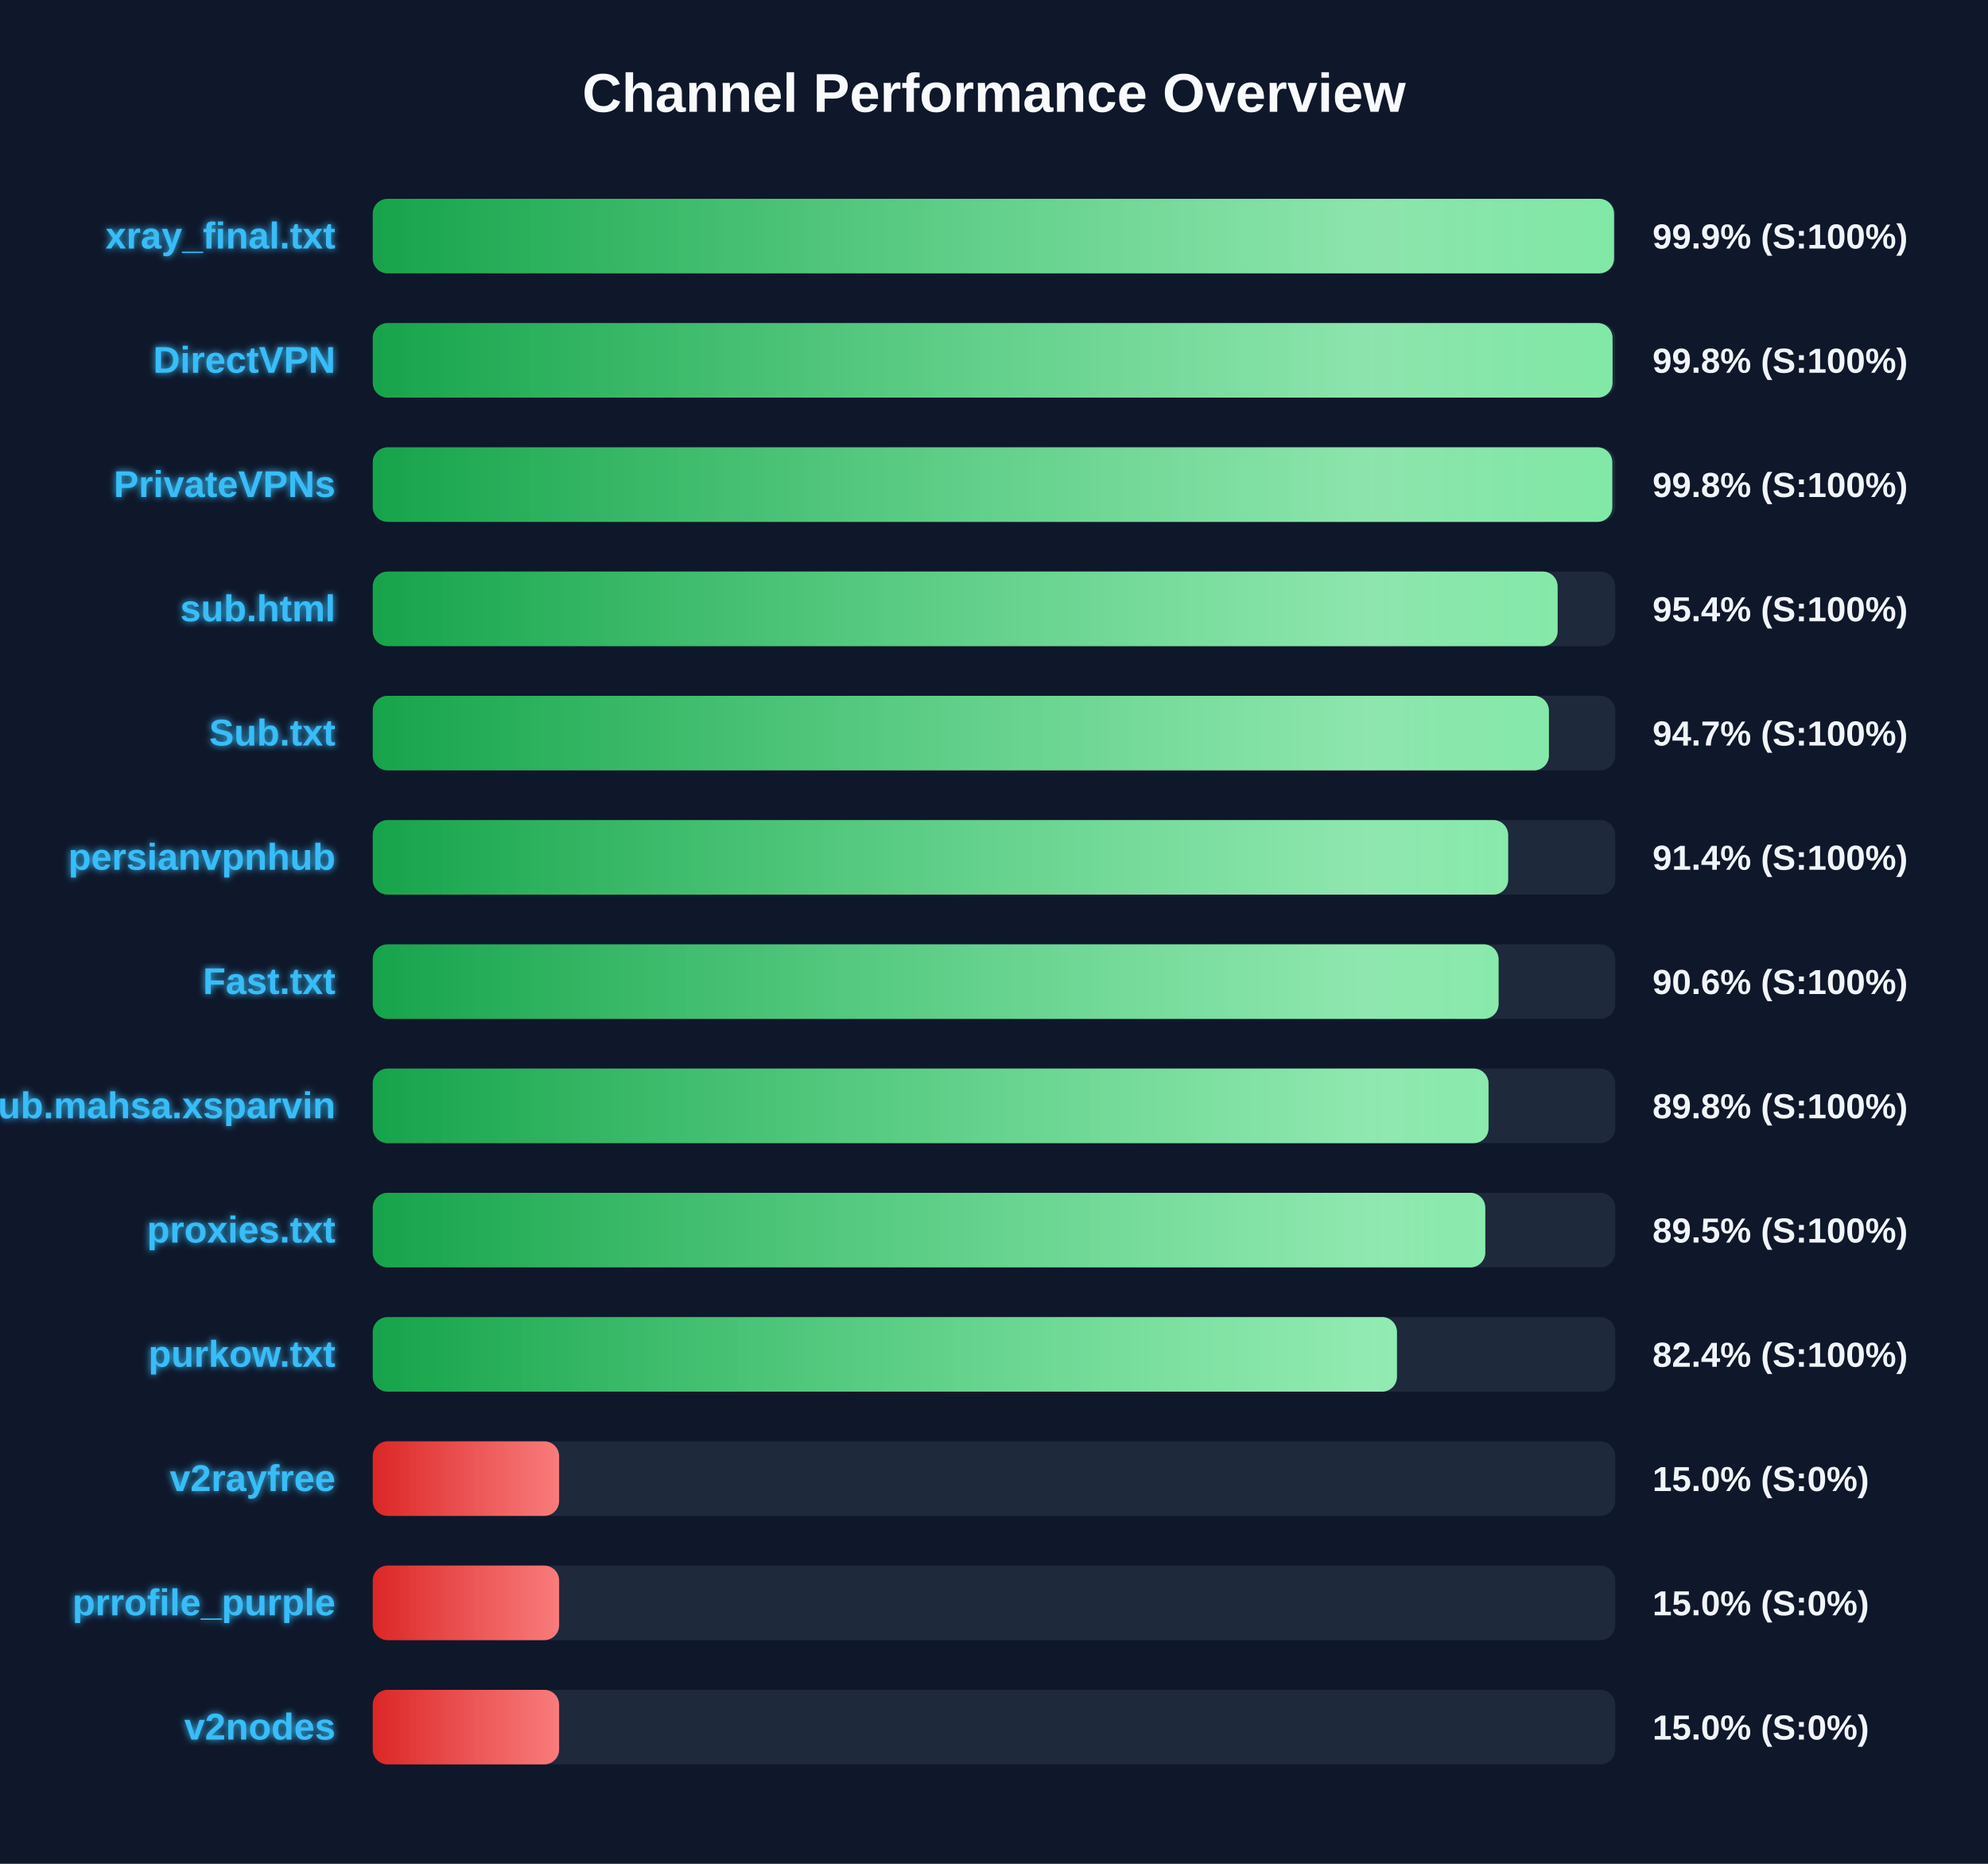
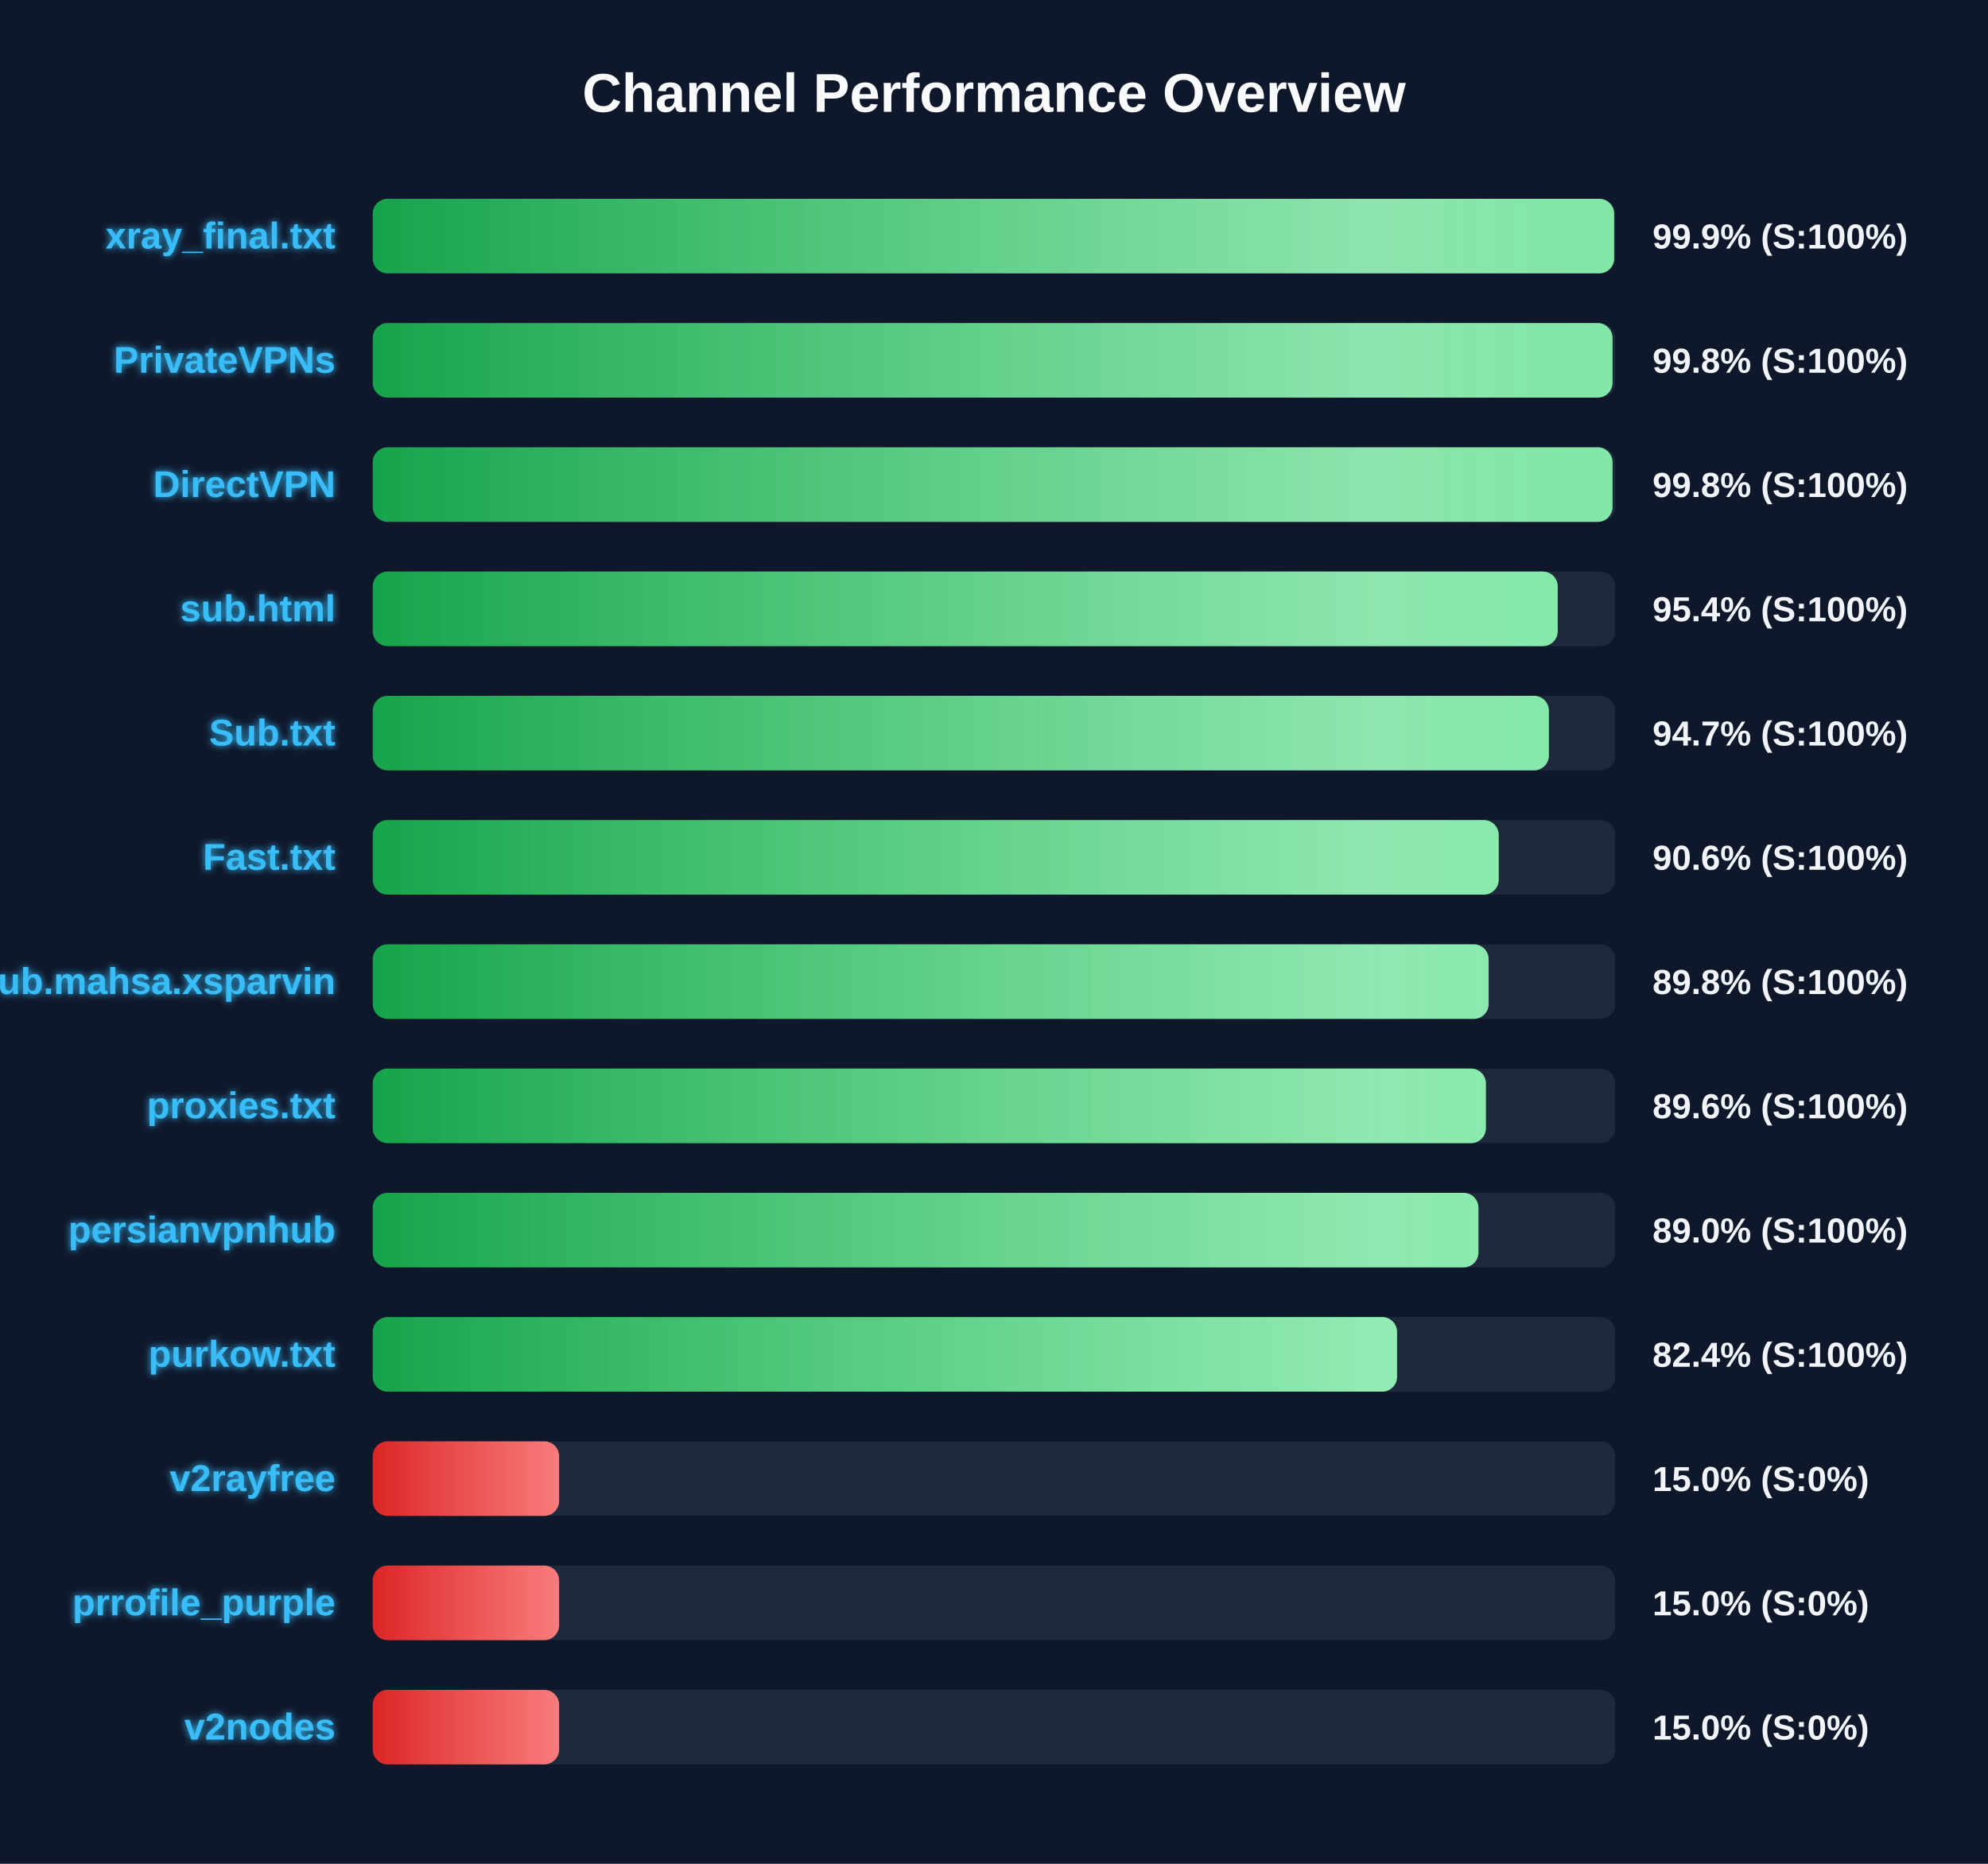
<svg xmlns="http://www.w3.org/2000/svg" width="800" height="750" version="1.1">
  <defs>
    <linearGradient id="grad-green" x1="0%" y1="0%" x2="100%" y2="0%">
      <stop offset="0%" stop-color="#16a34a" />
      <stop offset="100%" stop-color="#4ade80" />
    </linearGradient>
    <linearGradient id="grad-yellow" x1="0%" y1="0%" x2="100%" y2="0%">
      <stop offset="0%" stop-color="#ca8a04" />
      <stop offset="100%" stop-color="#fde047" />
    </linearGradient>
    <linearGradient id="grad-red" x1="0%" y1="0%" x2="100%" y2="0%">
      <stop offset="0%" stop-color="#dc2626" />
      <stop offset="100%" stop-color="#f87171" />
    </linearGradient>
    <linearGradient id="shimmer" x1="0%" y1="0%" x2="100%" y2="0%">
      <stop offset="0%" stop-color="rgba(255,255,255,0)" />
      <stop offset="50%" stop-color="rgba(255,255,255,0.4)" />
      <stop offset="100%" stop-color="rgba(255,255,255,0)" />
    </linearGradient>
    <filter id="glow" x="-20%" y="-20%" width="140%" height="140%">
      <feGaussianBlur stdDeviation="1.5" result="blur" />
      <feComposite in="SourceGraphic" in2="blur" operator="over" />
    </filter>
  </defs>
  <style>
        .bg-rect { fill: #0f172a; }
        .title { font: bold 22px 'Segoe UI', Arial, sans-serif; fill: #f8fafc; }
        .row { font: bold 15px 'Segoe UI', Arial, sans-serif; fill: #38bdf8; filter: url(#glow); }
        .score { font: bold 14px 'Segoe UI', Arial, sans-serif; fill: #f1f5f9; }
        @keyframes shimmer-anim {
            0% { transform: translateX(-100%); }
            100% { transform: translateX(200%); }
        }
        .shimmer-rect {
            animation: shimmer-anim 2.5s infinite linear;
        }
    </style>
  <rect width="100%" height="100%" class="bg-rect" />
  <text x="400" y="45" text-anchor="middle" class="title">Channel Performance Overview</text>
  <rect x="150" y="80" width="500" height="30" fill="#1e293b" rx="6" />
  <clipPath id="clip-0">
-     <rect x="150" y="80" width="499.5" height="30" rx="6" />
+     <rect x="150" y="80" width="499.55" height="30" rx="6" />
  </clipPath>
-   <rect x="150" y="80" width="499.5" height="30" fill="url(#grad-green)" rx="6" />
+   <rect x="150" y="80" width="499.55" height="30" fill="url(#grad-green)" rx="6" />
  <g clip-path="url(#clip-0)">
    <rect x="150" y="80" width="100%" height="30" fill="url(#shimmer)" class="shimmer-rect" />
  </g>
  <text x="135" y="100" text-anchor="end" class="row">xray_final.txt</text>
  <text x="665" y="100" text-anchor="start" class="score">99.9% (S:100%)</text>
  <rect x="150" y="130" width="500" height="30" fill="#1e293b" rx="6" />
  <clipPath id="clip-1">
    <rect x="150" y="130" width="498.9" height="30" rx="6" />
  </clipPath>
  <rect x="150" y="130" width="498.9" height="30" fill="url(#grad-green)" rx="6" />
  <g clip-path="url(#clip-1)">
    <rect x="150" y="130" width="100%" height="30" fill="url(#shimmer)" class="shimmer-rect" />
  </g>
-   <text x="135" y="150" text-anchor="end" class="row">DirectVPN</text>
+   <text x="135" y="150" text-anchor="end" class="row">PrivateVPNs</text>
  <text x="665" y="150" text-anchor="start" class="score">99.8% (S:100%)</text>
  <rect x="150" y="180" width="500" height="30" fill="#1e293b" rx="6" />
  <clipPath id="clip-2">
-     <rect x="150" y="180" width="498.8" height="30" rx="6" />
+     <rect x="150" y="180" width="498.9" height="30" rx="6" />
  </clipPath>
-   <rect x="150" y="180" width="498.8" height="30" fill="url(#grad-green)" rx="6" />
+   <rect x="150" y="180" width="498.9" height="30" fill="url(#grad-green)" rx="6" />
  <g clip-path="url(#clip-2)">
    <rect x="150" y="180" width="100%" height="30" fill="url(#shimmer)" class="shimmer-rect" />
  </g>
-   <text x="135" y="200" text-anchor="end" class="row">PrivateVPNs</text>
+   <text x="135" y="200" text-anchor="end" class="row">DirectVPN</text>
  <text x="665" y="200" text-anchor="start" class="score">99.8% (S:100%)</text>
  <rect x="150" y="230" width="500" height="30" fill="#1e293b" rx="6" />
  <clipPath id="clip-3">
-     <rect x="150" y="230" width="476.8" height="30" rx="6" />
+     <rect x="150" y="230" width="476.85" height="30" rx="6" />
  </clipPath>
-   <rect x="150" y="230" width="476.8" height="30" fill="url(#grad-green)" rx="6" />
+   <rect x="150" y="230" width="476.85" height="30" fill="url(#grad-green)" rx="6" />
  <g clip-path="url(#clip-3)">
    <rect x="150" y="230" width="100%" height="30" fill="url(#shimmer)" class="shimmer-rect" />
  </g>
  <text x="135" y="250" text-anchor="end" class="row">sub.html</text>
  <text x="665" y="250" text-anchor="start" class="score">95.4% (S:100%)</text>
  <rect x="150" y="280" width="500" height="30" fill="#1e293b" rx="6" />
  <clipPath id="clip-4">
    <rect x="150" y="280" width="473.3" height="30" rx="6" />
  </clipPath>
  <rect x="150" y="280" width="473.3" height="30" fill="url(#grad-green)" rx="6" />
  <g clip-path="url(#clip-4)">
    <rect x="150" y="280" width="100%" height="30" fill="url(#shimmer)" class="shimmer-rect" />
  </g>
  <text x="135" y="300" text-anchor="end" class="row">Sub.txt</text>
  <text x="665" y="300" text-anchor="start" class="score">94.7% (S:100%)</text>
  <rect x="150" y="330" width="500" height="30" fill="#1e293b" rx="6" />
  <clipPath id="clip-5">
-     <rect x="150" y="330" width="456.9" height="30" rx="6" />
+     <rect x="150" y="330" width="453.1" height="30" rx="6" />
  </clipPath>
-   <rect x="150" y="330" width="456.9" height="30" fill="url(#grad-green)" rx="6" />
+   <rect x="150" y="330" width="453.1" height="30" fill="url(#grad-green)" rx="6" />
  <g clip-path="url(#clip-5)">
    <rect x="150" y="330" width="100%" height="30" fill="url(#shimmer)" class="shimmer-rect" />
  </g>
-   <text x="135" y="350" text-anchor="end" class="row">persianvpnhub</text>
-   <text x="665" y="350" text-anchor="start" class="score">91.4% (S:100%)</text>
+   <text x="135" y="350" text-anchor="end" class="row">Fast.txt</text>
+   <text x="665" y="350" text-anchor="start" class="score">90.6% (S:100%)</text>
  <rect x="150" y="380" width="500" height="30" fill="#1e293b" rx="6" />
  <clipPath id="clip-6">
-     <rect x="150" y="380" width="453.05" height="30" rx="6" />
+     <rect x="150" y="380" width="449.05" height="30" rx="6" />
  </clipPath>
-   <rect x="150" y="380" width="453.05" height="30" fill="url(#grad-green)" rx="6" />
+   <rect x="150" y="380" width="449.05" height="30" fill="url(#grad-green)" rx="6" />
  <g clip-path="url(#clip-6)">
    <rect x="150" y="380" width="100%" height="30" fill="url(#shimmer)" class="shimmer-rect" />
  </g>
-   <text x="135" y="400" text-anchor="end" class="row">Fast.txt</text>
-   <text x="665" y="400" text-anchor="start" class="score">90.6% (S:100%)</text>
+   <text x="135" y="400" text-anchor="end" class="row">Sub.mahsa.xsparvin</text>
+   <text x="665" y="400" text-anchor="start" class="score">89.8% (S:100%)</text>
  <rect x="150" y="430" width="500" height="30" fill="#1e293b" rx="6" />
  <clipPath id="clip-7">
-     <rect x="150" y="430" width="449.0" height="30" rx="6" />
+     <rect x="150" y="430" width="447.95" height="30" rx="6" />
  </clipPath>
-   <rect x="150" y="430" width="449.0" height="30" fill="url(#grad-green)" rx="6" />
+   <rect x="150" y="430" width="447.95" height="30" fill="url(#grad-green)" rx="6" />
  <g clip-path="url(#clip-7)">
    <rect x="150" y="430" width="100%" height="30" fill="url(#shimmer)" class="shimmer-rect" />
  </g>
-   <text x="135" y="450" text-anchor="end" class="row">Sub.mahsa.xsparvin</text>
-   <text x="665" y="450" text-anchor="start" class="score">89.8% (S:100%)</text>
+   <text x="135" y="450" text-anchor="end" class="row">proxies.txt</text>
+   <text x="665" y="450" text-anchor="start" class="score">89.6% (S:100%)</text>
  <rect x="150" y="480" width="500" height="30" fill="#1e293b" rx="6" />
  <clipPath id="clip-8">
-     <rect x="150" y="480" width="447.7" height="30" rx="6" />
+     <rect x="150" y="480" width="444.95" height="30" rx="6" />
  </clipPath>
-   <rect x="150" y="480" width="447.7" height="30" fill="url(#grad-green)" rx="6" />
+   <rect x="150" y="480" width="444.95" height="30" fill="url(#grad-green)" rx="6" />
  <g clip-path="url(#clip-8)">
    <rect x="150" y="480" width="100%" height="30" fill="url(#shimmer)" class="shimmer-rect" />
  </g>
-   <text x="135" y="500" text-anchor="end" class="row">proxies.txt</text>
-   <text x="665" y="500" text-anchor="start" class="score">89.5% (S:100%)</text>
+   <text x="135" y="500" text-anchor="end" class="row">persianvpnhub</text>
+   <text x="665" y="500" text-anchor="start" class="score">89.0% (S:100%)</text>
  <rect x="150" y="530" width="500" height="30" fill="#1e293b" rx="6" />
  <clipPath id="clip-9">
-     <rect x="150" y="530" width="412.15" height="30" rx="6" />
+     <rect x="150" y="530" width="412.2" height="30" rx="6" />
  </clipPath>
-   <rect x="150" y="530" width="412.15" height="30" fill="url(#grad-green)" rx="6" />
+   <rect x="150" y="530" width="412.2" height="30" fill="url(#grad-green)" rx="6" />
  <g clip-path="url(#clip-9)">
    <rect x="150" y="530" width="100%" height="30" fill="url(#shimmer)" class="shimmer-rect" />
  </g>
  <text x="135" y="550" text-anchor="end" class="row">purkow.txt</text>
  <text x="665" y="550" text-anchor="start" class="score">82.4% (S:100%)</text>
  <rect x="150" y="580" width="500" height="30" fill="#1e293b" rx="6" />
  <clipPath id="clip-10">
    <rect x="150" y="580" width="75.0" height="30" rx="6" />
  </clipPath>
  <rect x="150" y="580" width="75.0" height="30" fill="url(#grad-red)" rx="6" />
  <g clip-path="url(#clip-10)">
    <rect x="150" y="580" width="100%" height="30" fill="url(#shimmer)" class="shimmer-rect" />
  </g>
  <text x="135" y="600" text-anchor="end" class="row">v2rayfree</text>
  <text x="665" y="600" text-anchor="start" class="score">15.0% (S:0%)</text>
  <rect x="150" y="630" width="500" height="30" fill="#1e293b" rx="6" />
  <clipPath id="clip-11">
    <rect x="150" y="630" width="75.0" height="30" rx="6" />
  </clipPath>
  <rect x="150" y="630" width="75.0" height="30" fill="url(#grad-red)" rx="6" />
  <g clip-path="url(#clip-11)">
    <rect x="150" y="630" width="100%" height="30" fill="url(#shimmer)" class="shimmer-rect" />
  </g>
  <text x="135" y="650" text-anchor="end" class="row">prrofile_purple</text>
  <text x="665" y="650" text-anchor="start" class="score">15.0% (S:0%)</text>
  <rect x="150" y="680" width="500" height="30" fill="#1e293b" rx="6" />
  <clipPath id="clip-12">
    <rect x="150" y="680" width="75.0" height="30" rx="6" />
  </clipPath>
  <rect x="150" y="680" width="75.0" height="30" fill="url(#grad-red)" rx="6" />
  <g clip-path="url(#clip-12)">
    <rect x="150" y="680" width="100%" height="30" fill="url(#shimmer)" class="shimmer-rect" />
  </g>
  <text x="135" y="700" text-anchor="end" class="row">v2nodes</text>
  <text x="665" y="700" text-anchor="start" class="score">15.0% (S:0%)</text>
</svg>
